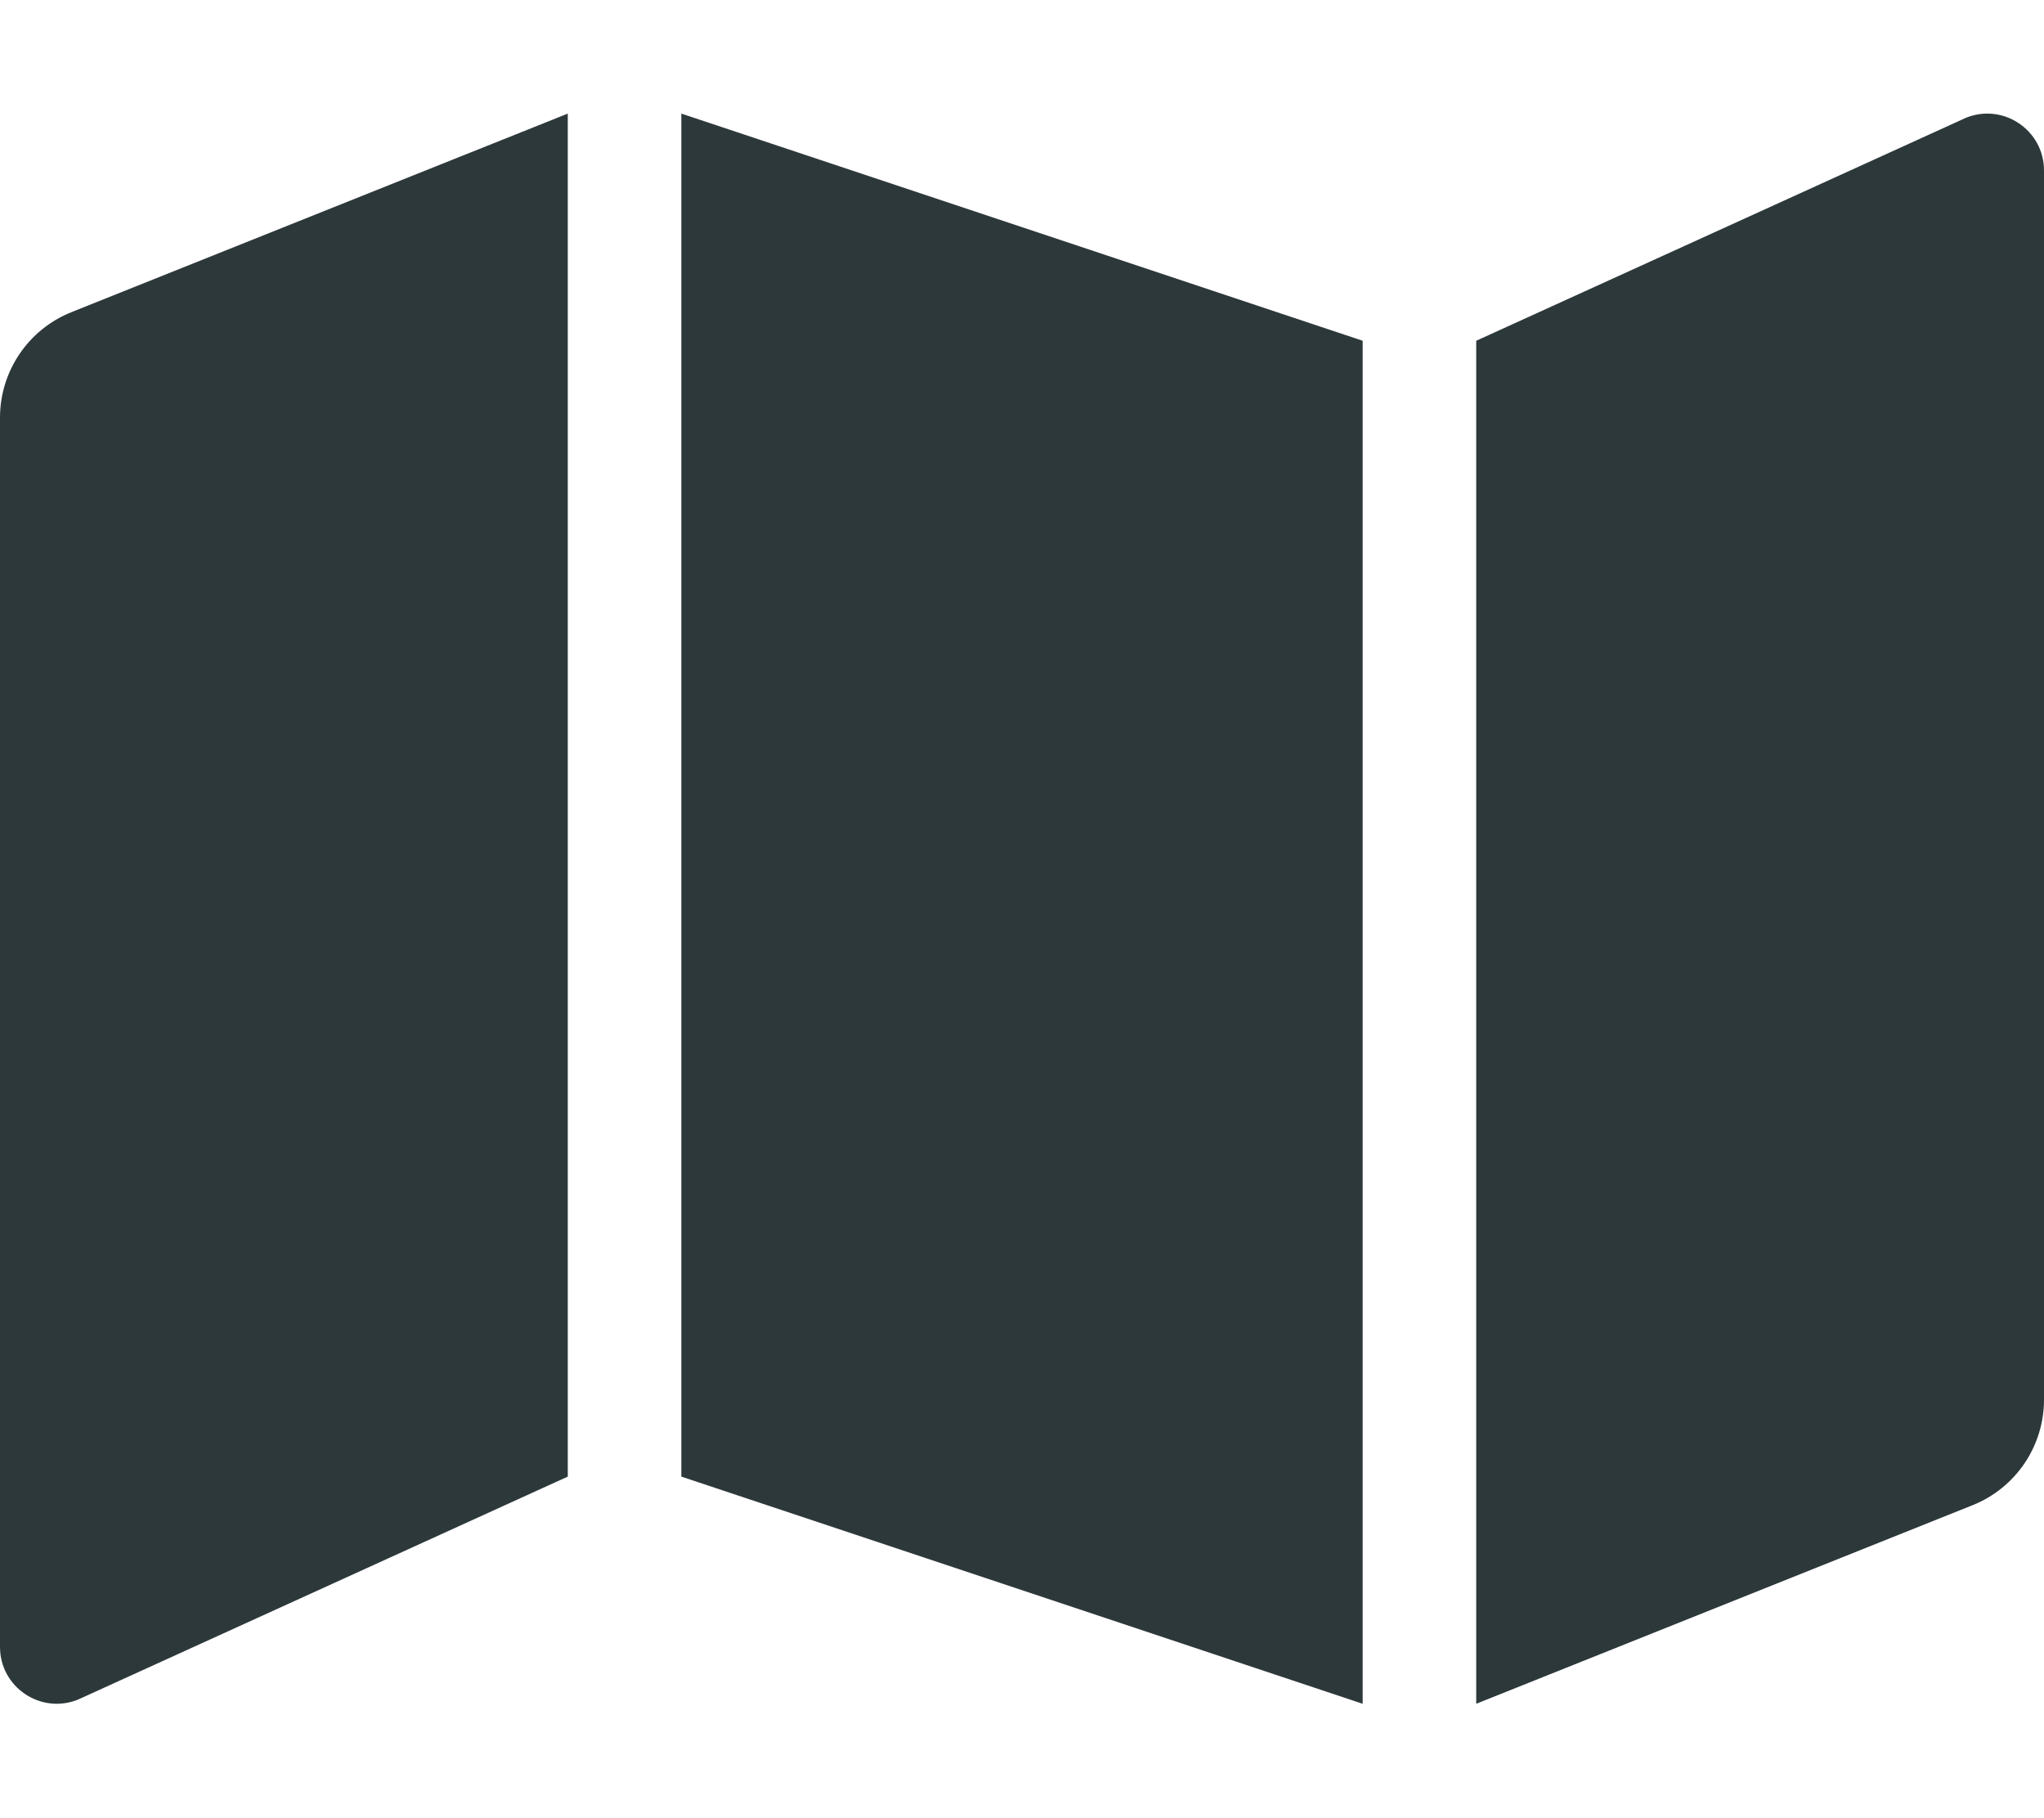
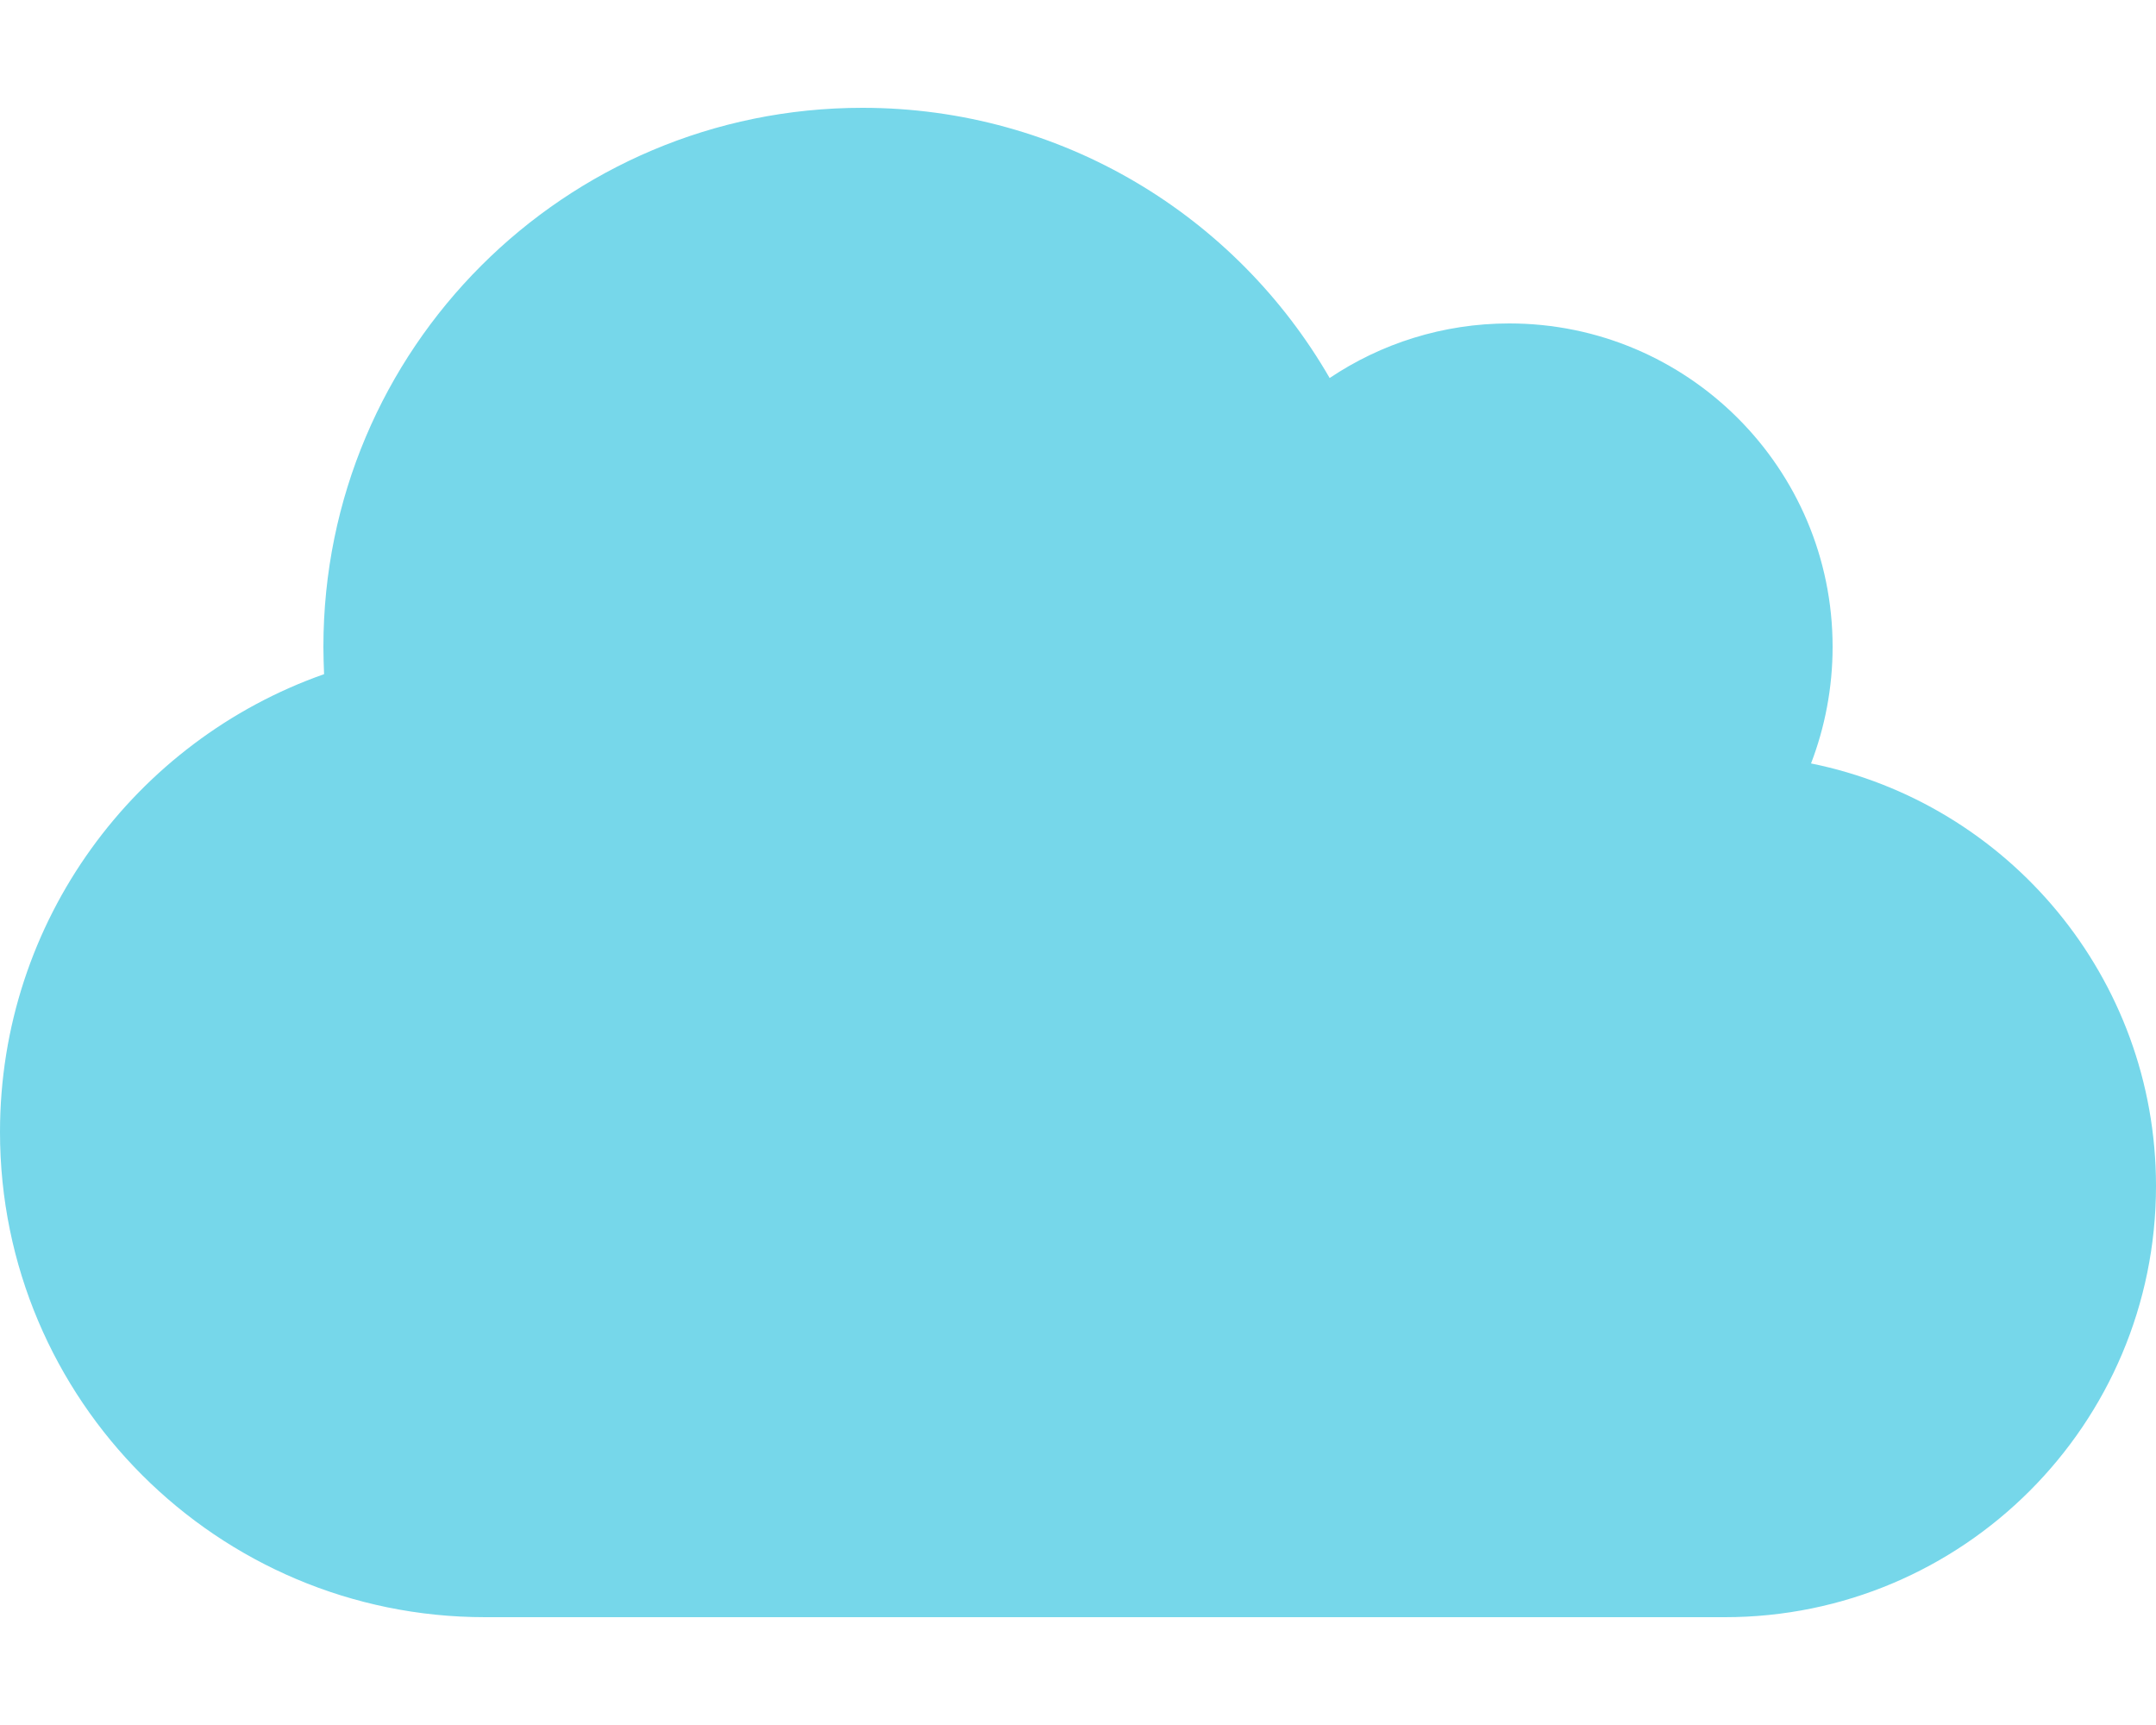
- <svg xmlns="http://www.w3.org/2000/svg" style="fill:#2D383A;" viewBox="0 0 576 512">
-   <path d="M0 117.66v346.32c0 11.32 11.43 19.06 21.94 14.86L160 416V32L20.12 87.95A32.006 32.006 0 0 0 0 117.66zM192 416l192 64V96L192 32v384zM554.06 33.16L416 96v384l139.88-55.95A31.996 31.996 0 0 0 576 394.34V48.02c0-11.32-11.43-19.06-21.94-14.86z" />
+ <svg xmlns="http://www.w3.org/2000/svg" style="fill:#76D7EA;" viewBox="0 0 640 512">
+   <path d="M537.6 226.6c4.1-10.7 6.4-22.4 6.4-34.6 0-53-43-96-96-96-19.7 0-38.1 6-53.3 16.2C367 64.2 315.3 32 256 32c-88.4 0-160 71.6-160 160 0 2.7.1 5.4.2 8.1C40.2 219.8 0 273.2 0 336c0 79.5 64.5 144 144 144h368c70.7 0 128-57.3 128-128 0-61.9-44-113.6-102.4-125.4z" />
</svg>
